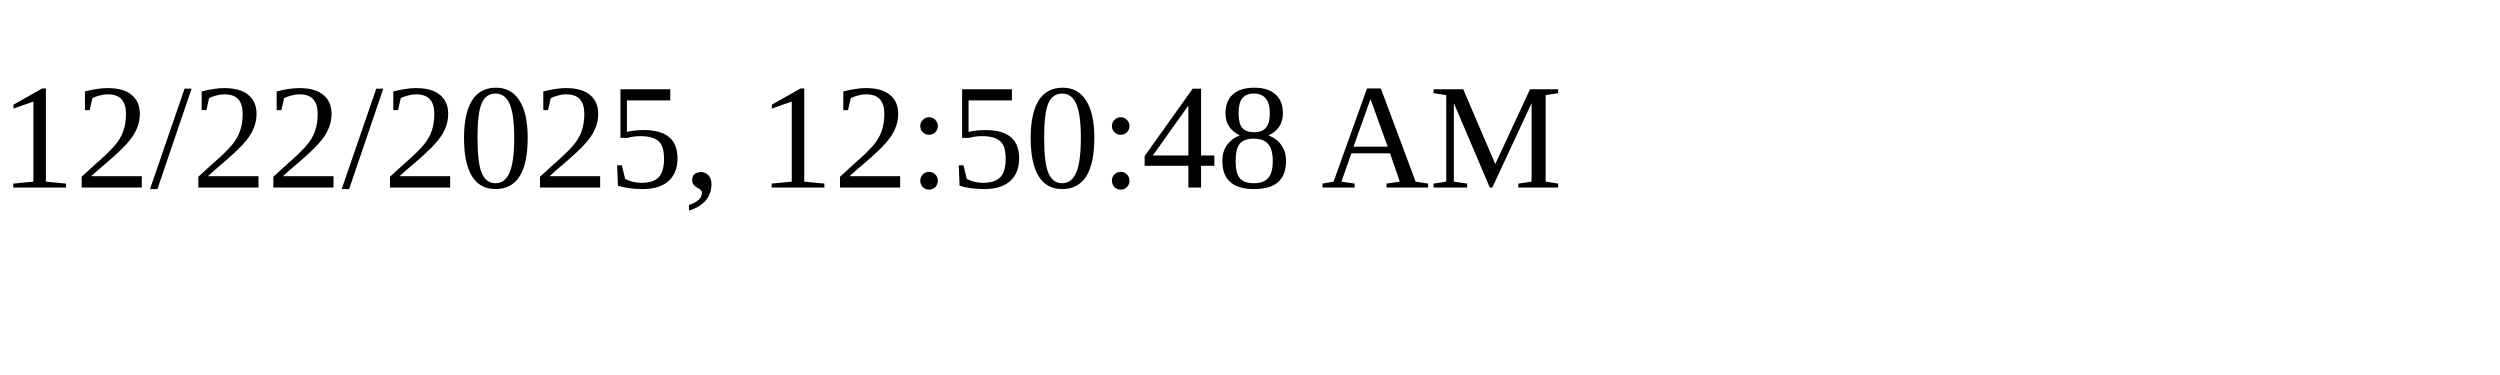
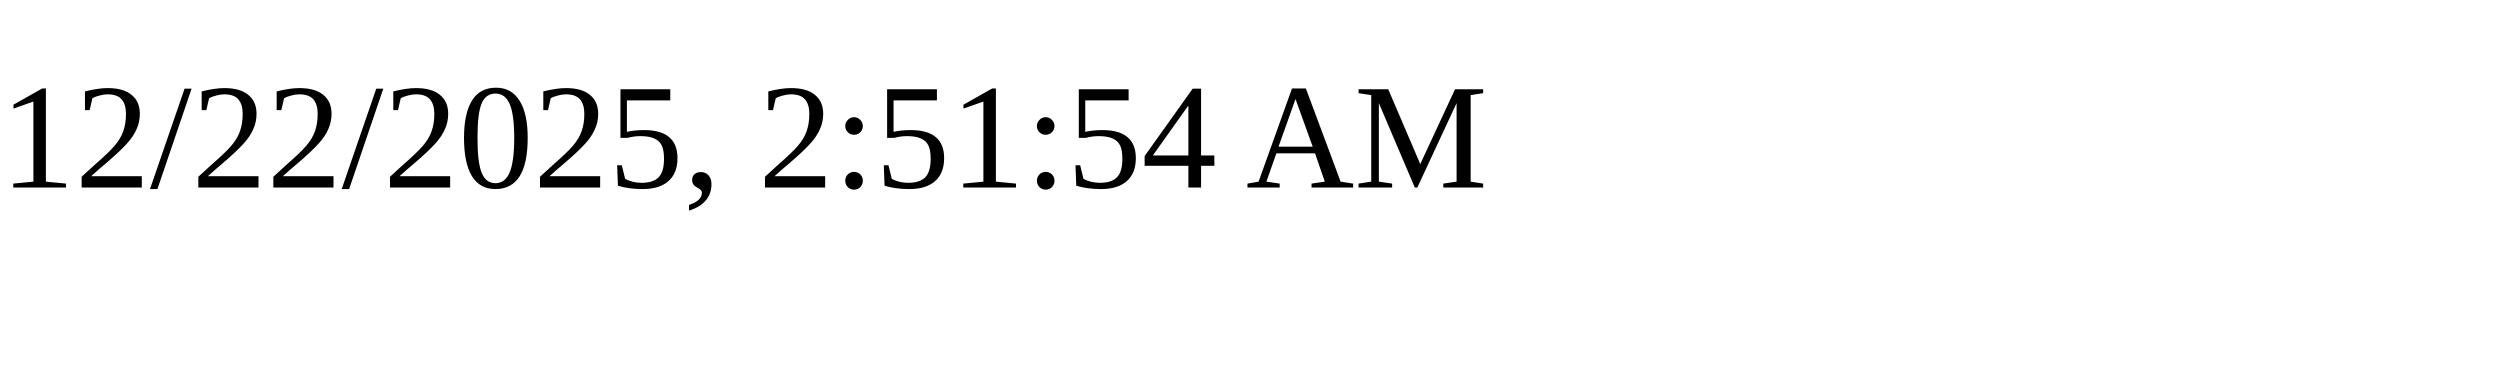
<svg xmlns="http://www.w3.org/2000/svg" height="30" width="200">
-   <text x="0" y="15">12/22/2025, 12:50:48 AM</text>
+   <text x="0" y="15">12/22/2025, 2:51:54 AM</text>
</svg>
